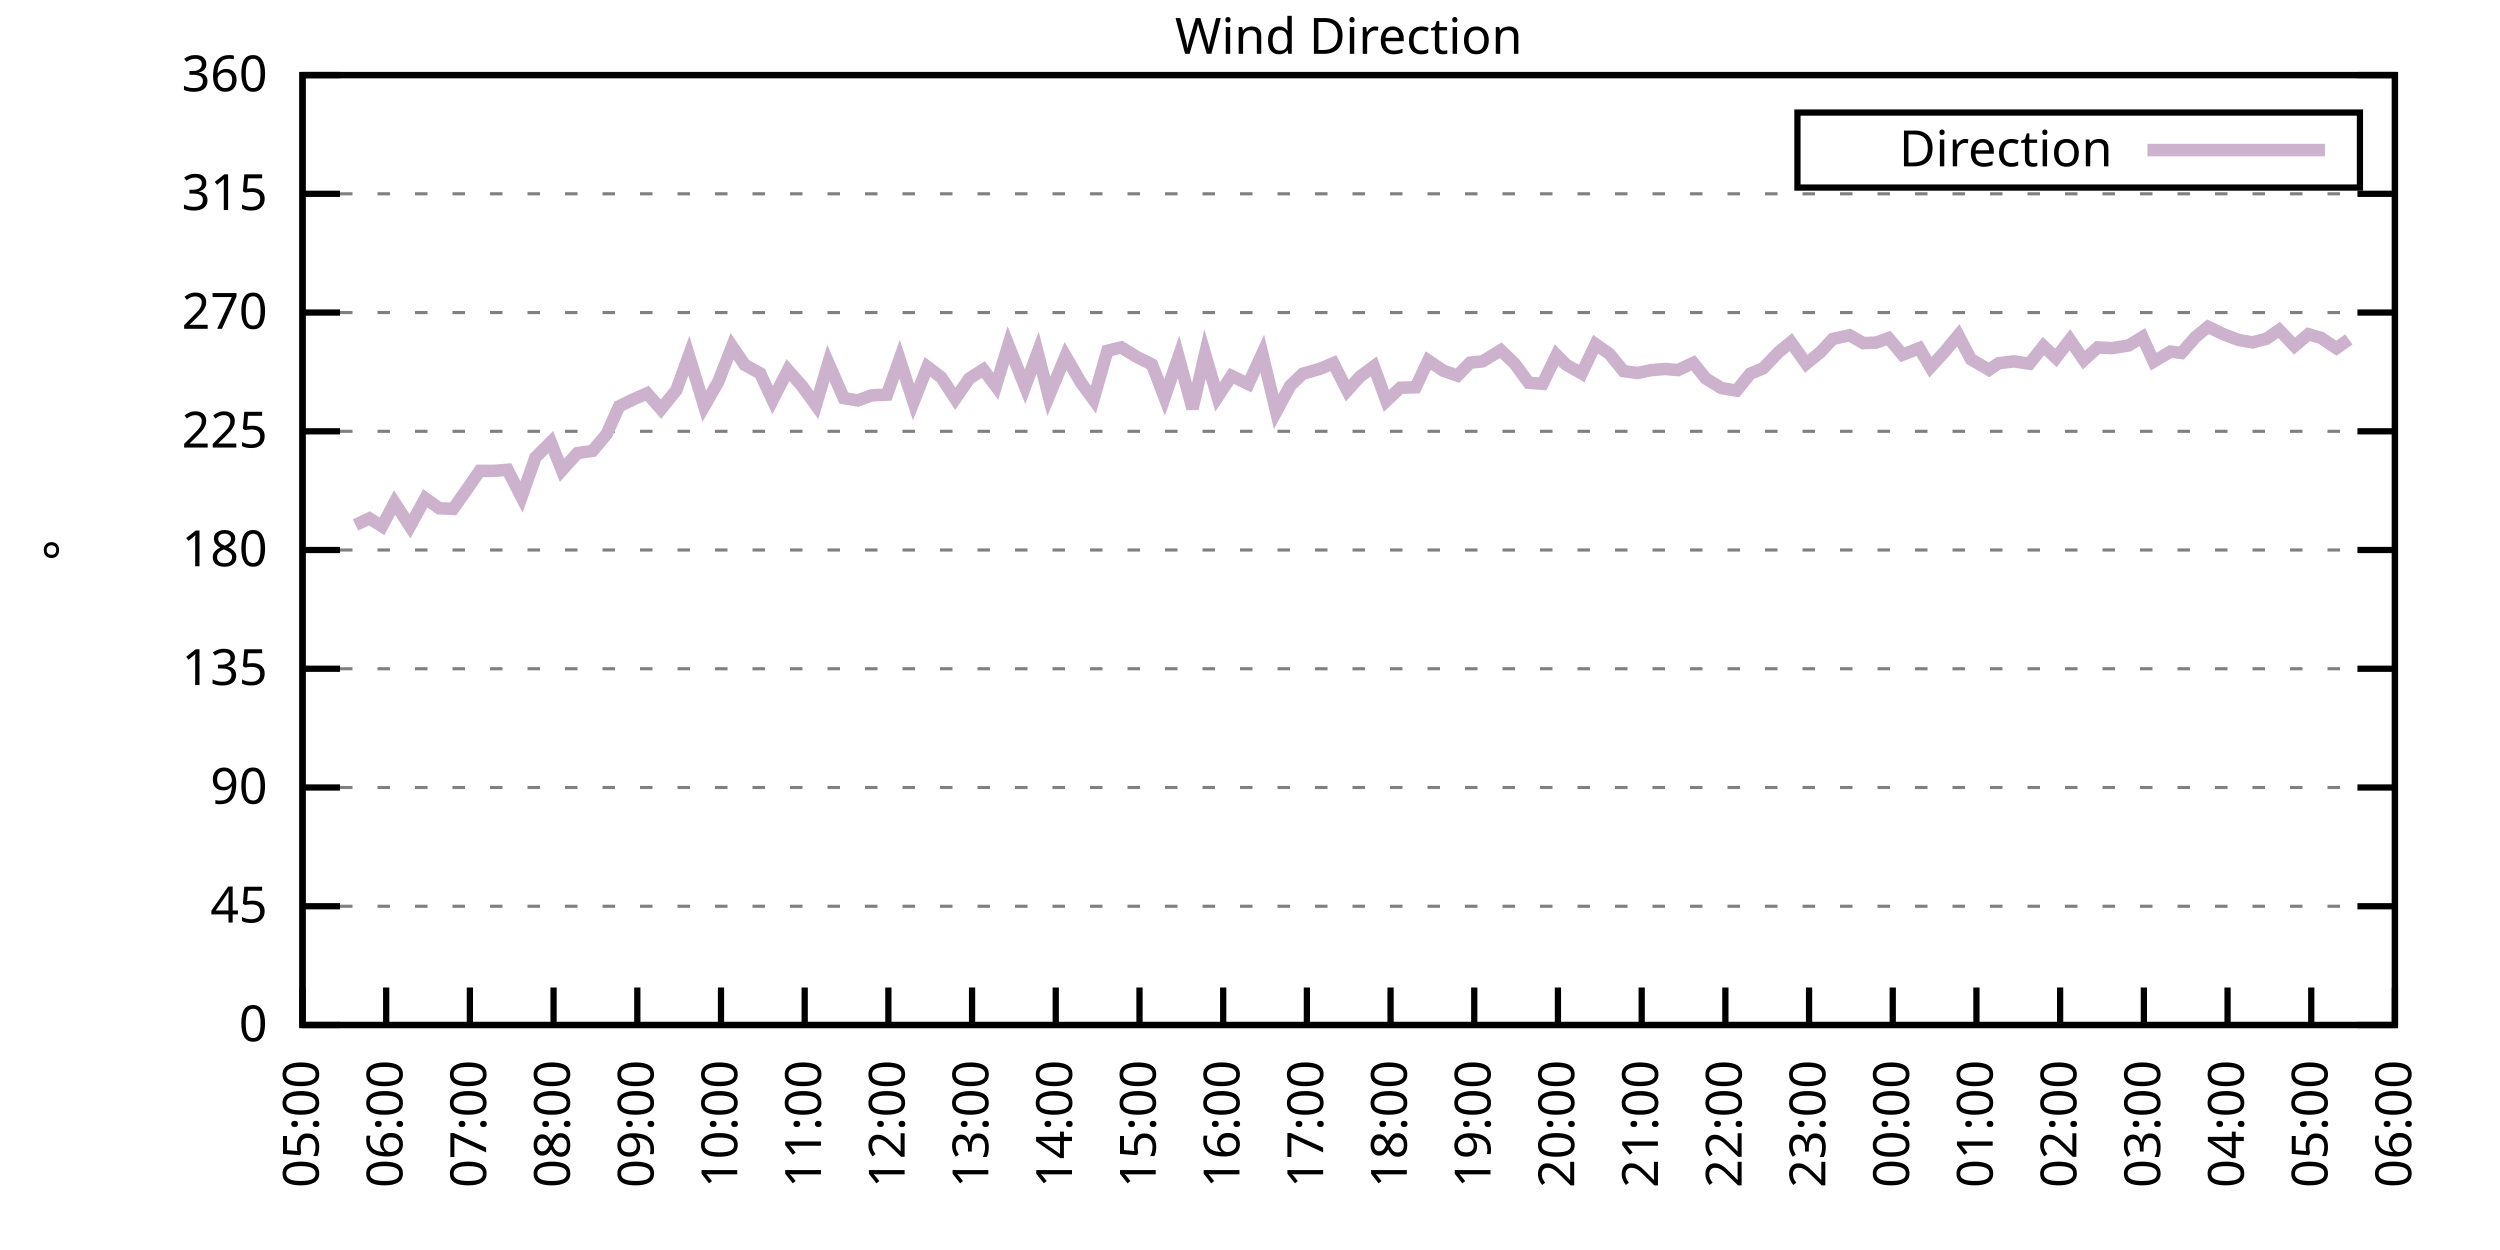
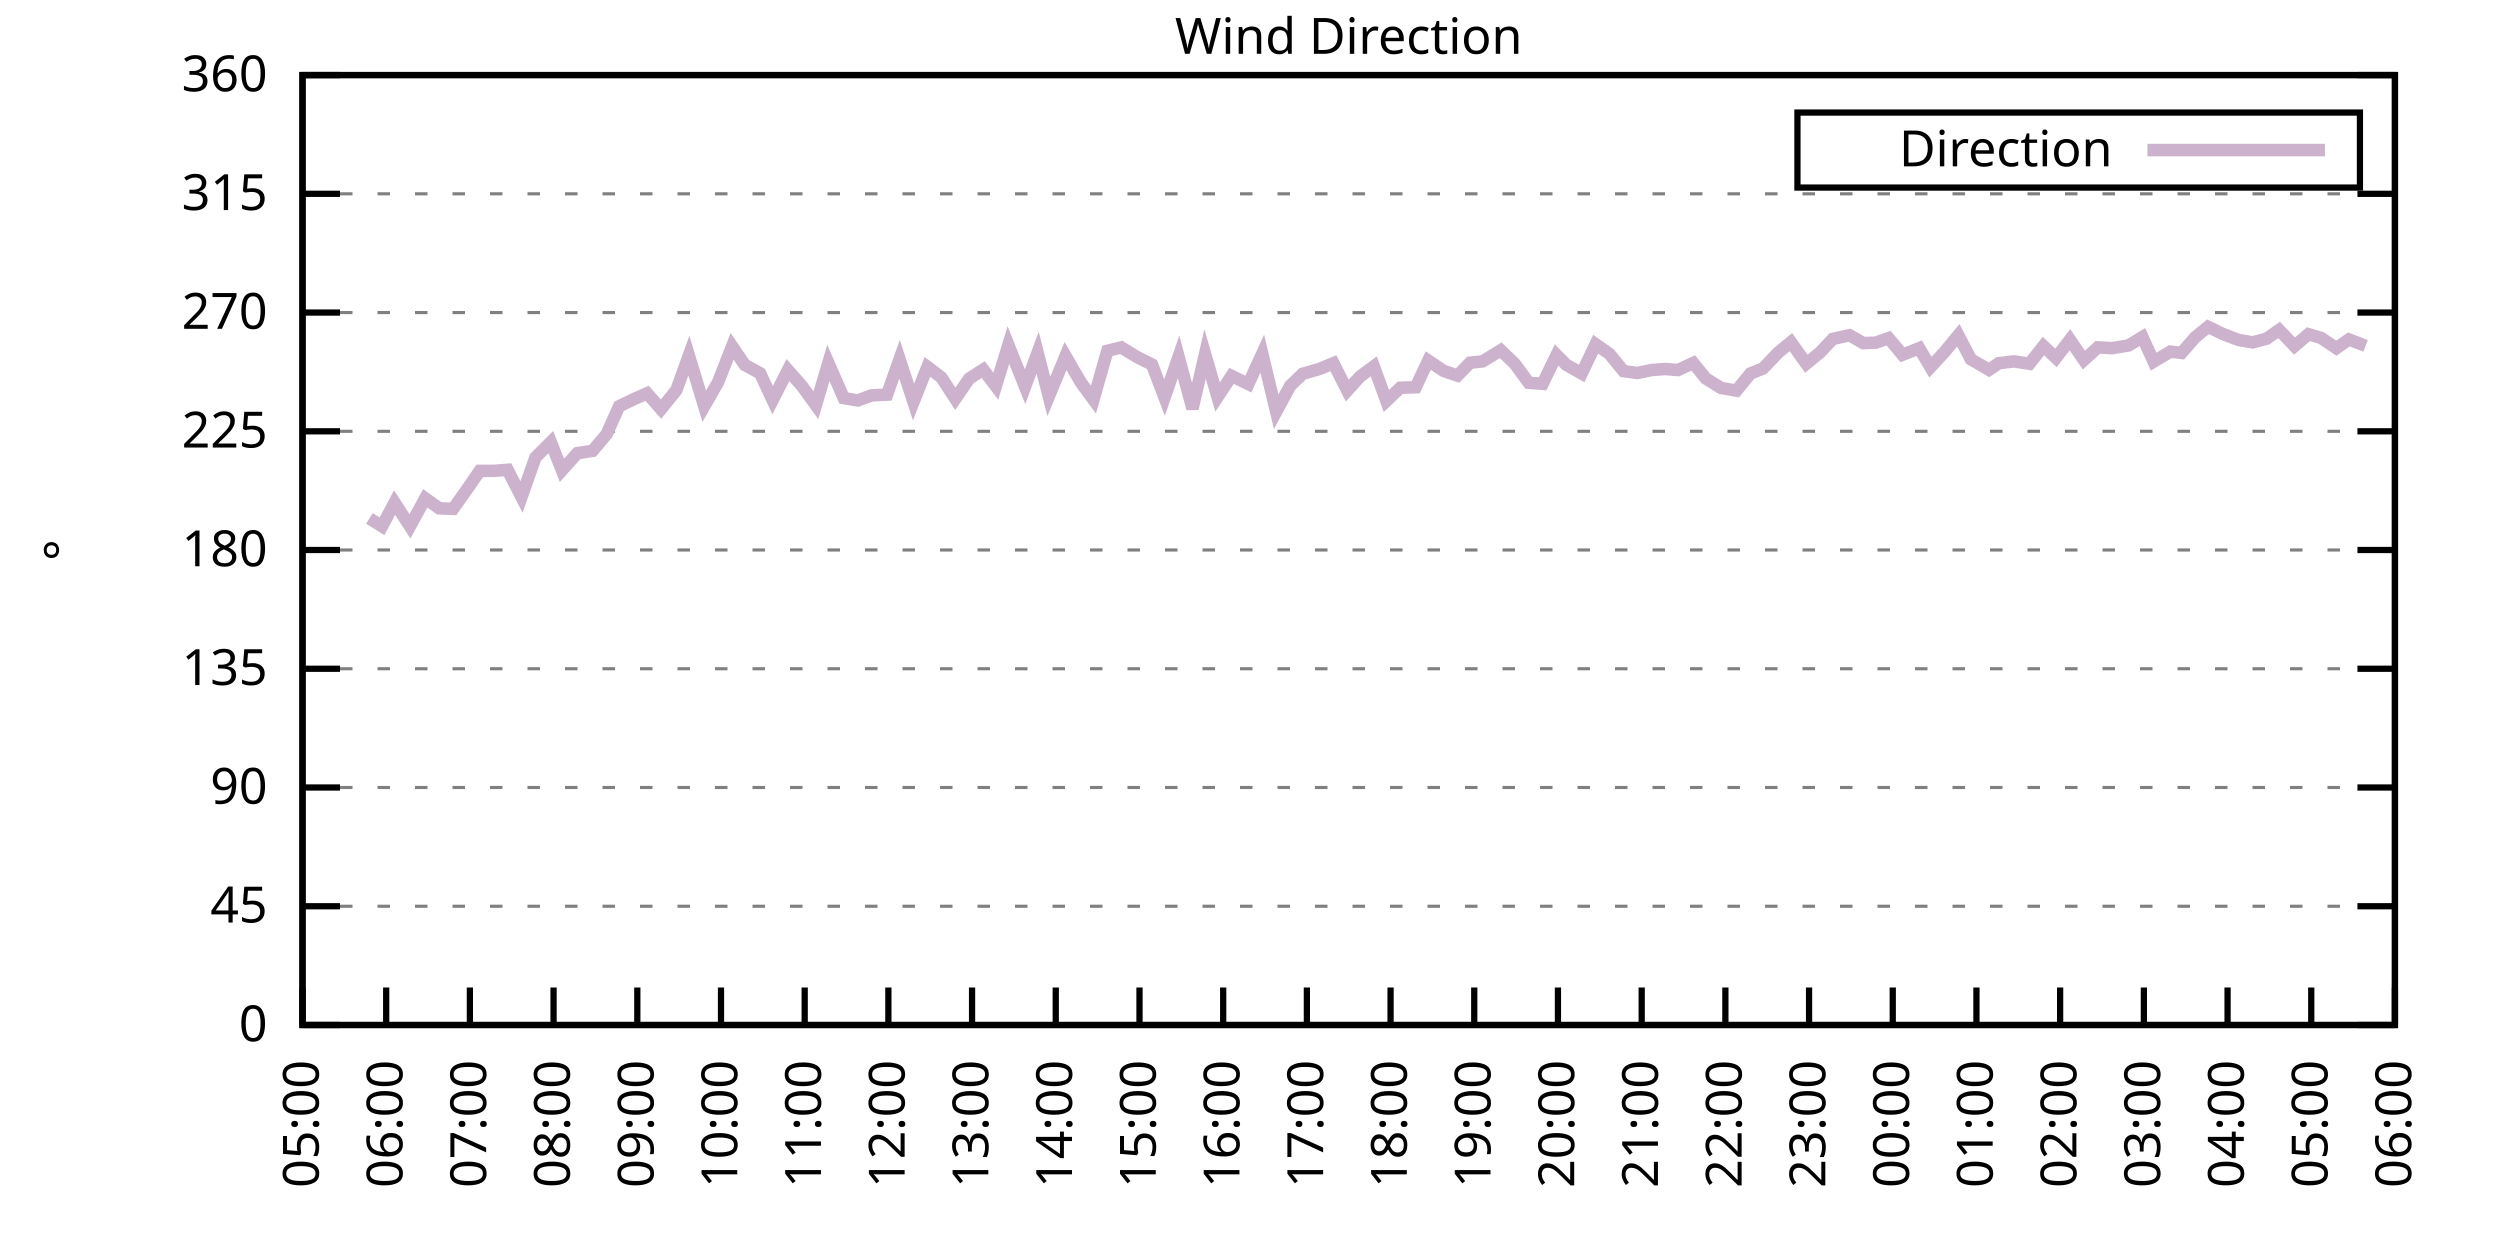
<svg xmlns="http://www.w3.org/2000/svg" xmlns:xlink="http://www.w3.org/1999/xlink" width="400" height="200" viewBox="0 0 400 200">
  <g id="gnuplot_canvas">
    <rect x="0" y="0" width="400" height="200" fill="none" />
    <defs>
      <circle id="gpDot" r="0.5" stroke-width="0.5" stroke="currentColor" />
      <path id="gpPt0" stroke-width="0.333" stroke="currentColor" d="M-1,0 h2 M0,-1 v2" />
      <path id="gpPt1" stroke-width="0.333" stroke="currentColor" d="M-1,-1 L1,1 M1,-1 L-1,1" />
      <path id="gpPt2" stroke-width="0.333" stroke="currentColor" d="M-1,0 L1,0 M0,-1 L0,1 M-1,-1 L1,1 M-1,1 L1,-1" />
      <rect id="gpPt3" stroke-width="0.333" stroke="currentColor" x="-1" y="-1" width="2" height="2" />
      <rect id="gpPt4" stroke-width="0.333" stroke="currentColor" fill="currentColor" x="-1" y="-1" width="2" height="2" />
      <circle id="gpPt5" stroke-width="0.333" stroke="currentColor" cx="0" cy="0" r="1" />
      <use xlink:href="#gpPt5" id="gpPt6" fill="currentColor" stroke="none" />
      <path id="gpPt7" stroke-width="0.333" stroke="currentColor" d="M0,-1.33 L-1.33,0.67 L1.33,0.67 z" />
      <use xlink:href="#gpPt7" id="gpPt8" fill="currentColor" stroke="none" />
      <use xlink:href="#gpPt7" id="gpPt9" stroke="currentColor" transform="rotate(180)" />
      <use xlink:href="#gpPt9" id="gpPt10" fill="currentColor" stroke="none" />
      <use xlink:href="#gpPt3" id="gpPt11" stroke="currentColor" transform="rotate(45)" />
      <use xlink:href="#gpPt11" id="gpPt12" fill="currentColor" stroke="none" />
      <path id="gpPt13" stroke-width="0.333" stroke="currentColor" d="M0,1.330 L1.265,0.411 L0.782,-1.067 L-0.782,-1.076 L-1.265,0.411 z" />
      <use xlink:href="#gpPt13" id="gpPt14" fill="currentColor" stroke="none" />
      <filter id="textbox" filterUnits="objectBoundingBox" x="0" y="0" height="1" width="1">
        <feFlood flood-color="white" flood-opacity="1" result="bgnd" />
        <feComposite in="SourceGraphic" in2="bgnd" operator="atop" />
      </filter>
      <filter id="greybox" filterUnits="objectBoundingBox" x="0" y="0" height="1" width="1">
        <feFlood flood-color="lightgrey" flood-opacity="1" result="grey" />
        <feComposite in="SourceGraphic" in2="grey" operator="atop" />
      </filter>
    </defs>
    <g fill="none" color="white" stroke="currentColor" stroke-width="1.00" stroke-linecap="butt" stroke-linejoin="miter">
</g>
    <g fill="none" color="black" stroke="currentColor" stroke-width="1.00" stroke-linecap="butt" stroke-linejoin="miter">
      <g stroke="none" shape-rendering="crispEdges">
        <polygon fill="rgb(255, 255, 255)" points="48.40,164.00 383.18,164.00 383.18,12.02 48.40,12.02 " />
      </g>
    </g>
    <g fill="none" color="black" stroke="currentColor" stroke-width="1.00" stroke-linecap="butt" stroke-linejoin="miter">
</g>
    <g fill="none" color="black" stroke="black" stroke-width="0.50" stroke-linecap="butt" stroke-linejoin="miter">
</g>
    <g fill="none" color="gray" stroke="currentColor" stroke-width="0.50" stroke-linecap="butt" stroke-linejoin="miter">
      <path stroke="gray" stroke-dasharray="2,4" class="gridline" d="M48.40,164.00 L383.19,164.00  " />
    </g>
    <g fill="none" color="gray" stroke="gray" stroke-width="1.00" stroke-linecap="butt" stroke-linejoin="miter">
</g>
    <g fill="none" color="black" stroke="currentColor" stroke-width="1.00" stroke-linecap="butt" stroke-linejoin="miter">
      <path stroke="black" d="M48.40,164.00 L54.40,164.00 M383.19,164.00 L377.19,164.00  " />
      <g transform="translate(42.80,166.60)" stroke="none" fill="black" font-family="Sans" font-size="8.00" text-anchor="end">
        <text>
          <tspan font-family="Sans"> 0</tspan>
        </text>
      </g>
    </g>
    <g fill="none" color="black" stroke="currentColor" stroke-width="1.00" stroke-linecap="butt" stroke-linejoin="miter">
</g>
    <g fill="none" color="black" stroke="black" stroke-width="0.50" stroke-linecap="butt" stroke-linejoin="miter">
</g>
    <g fill="none" color="gray" stroke="currentColor" stroke-width="0.50" stroke-linecap="butt" stroke-linejoin="miter">
      <path stroke="gray" stroke-dasharray="2,4" class="gridline" d="M48.40,145.00 L383.19,145.00  " />
    </g>
    <g fill="none" color="gray" stroke="gray" stroke-width="1.00" stroke-linecap="butt" stroke-linejoin="miter">
</g>
    <g fill="none" color="black" stroke="currentColor" stroke-width="1.00" stroke-linecap="butt" stroke-linejoin="miter">
      <path stroke="black" d="M48.40,145.00 L54.40,145.00 M383.19,145.00 L377.19,145.00  " />
      <g transform="translate(42.80,147.60)" stroke="none" fill="black" font-family="Sans" font-size="8.00" text-anchor="end">
        <text>
          <tspan font-family="Sans"> 45</tspan>
        </text>
      </g>
    </g>
    <g fill="none" color="black" stroke="currentColor" stroke-width="1.00" stroke-linecap="butt" stroke-linejoin="miter">
</g>
    <g fill="none" color="black" stroke="black" stroke-width="0.50" stroke-linecap="butt" stroke-linejoin="miter">
</g>
    <g fill="none" color="gray" stroke="currentColor" stroke-width="0.50" stroke-linecap="butt" stroke-linejoin="miter">
      <path stroke="gray" stroke-dasharray="2,4" class="gridline" d="M48.40,126.00 L383.19,126.00  " />
    </g>
    <g fill="none" color="gray" stroke="gray" stroke-width="1.00" stroke-linecap="butt" stroke-linejoin="miter">
</g>
    <g fill="none" color="black" stroke="currentColor" stroke-width="1.00" stroke-linecap="butt" stroke-linejoin="miter">
      <path stroke="black" d="M48.40,126.00 L54.40,126.00 M383.19,126.00 L377.19,126.00  " />
      <g transform="translate(42.80,128.60)" stroke="none" fill="black" font-family="Sans" font-size="8.00" text-anchor="end">
        <text>
          <tspan font-family="Sans"> 90</tspan>
        </text>
      </g>
    </g>
    <g fill="none" color="black" stroke="currentColor" stroke-width="1.00" stroke-linecap="butt" stroke-linejoin="miter">
</g>
    <g fill="none" color="black" stroke="black" stroke-width="0.50" stroke-linecap="butt" stroke-linejoin="miter">
</g>
    <g fill="none" color="gray" stroke="currentColor" stroke-width="0.50" stroke-linecap="butt" stroke-linejoin="miter">
      <path stroke="gray" stroke-dasharray="2,4" class="gridline" d="M48.40,107.00 L383.19,107.00  " />
    </g>
    <g fill="none" color="gray" stroke="gray" stroke-width="1.00" stroke-linecap="butt" stroke-linejoin="miter">
</g>
    <g fill="none" color="black" stroke="currentColor" stroke-width="1.00" stroke-linecap="butt" stroke-linejoin="miter">
      <path stroke="black" d="M48.40,107.00 L54.40,107.00 M383.19,107.00 L377.19,107.00  " />
      <g transform="translate(42.80,109.60)" stroke="none" fill="black" font-family="Sans" font-size="8.00" text-anchor="end">
        <text>
          <tspan font-family="Sans"> 135</tspan>
        </text>
      </g>
    </g>
    <g fill="none" color="black" stroke="currentColor" stroke-width="1.00" stroke-linecap="butt" stroke-linejoin="miter">
</g>
    <g fill="none" color="black" stroke="black" stroke-width="0.50" stroke-linecap="butt" stroke-linejoin="miter">
</g>
    <g fill="none" color="gray" stroke="currentColor" stroke-width="0.50" stroke-linecap="butt" stroke-linejoin="miter">
      <path stroke="gray" stroke-dasharray="2,4" class="gridline" d="M48.40,88.00 L383.19,88.00  " />
    </g>
    <g fill="none" color="gray" stroke="gray" stroke-width="1.00" stroke-linecap="butt" stroke-linejoin="miter">
</g>
    <g fill="none" color="black" stroke="currentColor" stroke-width="1.00" stroke-linecap="butt" stroke-linejoin="miter">
      <path stroke="black" d="M48.40,88.00 L54.40,88.00 M383.19,88.00 L377.19,88.00  " />
      <g transform="translate(42.80,90.60)" stroke="none" fill="black" font-family="Sans" font-size="8.00" text-anchor="end">
        <text>
          <tspan font-family="Sans"> 180</tspan>
        </text>
      </g>
    </g>
    <g fill="none" color="black" stroke="currentColor" stroke-width="1.00" stroke-linecap="butt" stroke-linejoin="miter">
</g>
    <g fill="none" color="black" stroke="black" stroke-width="0.50" stroke-linecap="butt" stroke-linejoin="miter">
</g>
    <g fill="none" color="gray" stroke="currentColor" stroke-width="0.50" stroke-linecap="butt" stroke-linejoin="miter">
      <path stroke="gray" stroke-dasharray="2,4" class="gridline" d="M48.40,69.01 L383.19,69.01  " />
    </g>
    <g fill="none" color="gray" stroke="gray" stroke-width="1.00" stroke-linecap="butt" stroke-linejoin="miter">
</g>
    <g fill="none" color="black" stroke="currentColor" stroke-width="1.00" stroke-linecap="butt" stroke-linejoin="miter">
      <path stroke="black" d="M48.40,69.01 L54.40,69.01 M383.19,69.01 L377.19,69.01  " />
      <g transform="translate(42.80,71.61)" stroke="none" fill="black" font-family="Sans" font-size="8.00" text-anchor="end">
        <text>
          <tspan font-family="Sans"> 225</tspan>
        </text>
      </g>
    </g>
    <g fill="none" color="black" stroke="currentColor" stroke-width="1.00" stroke-linecap="butt" stroke-linejoin="miter">
</g>
    <g fill="none" color="black" stroke="black" stroke-width="0.50" stroke-linecap="butt" stroke-linejoin="miter">
</g>
    <g fill="none" color="gray" stroke="currentColor" stroke-width="0.50" stroke-linecap="butt" stroke-linejoin="miter">
      <path stroke="gray" stroke-dasharray="2,4" class="gridline" d="M48.40,50.01 L383.19,50.01  " />
    </g>
    <g fill="none" color="gray" stroke="gray" stroke-width="1.00" stroke-linecap="butt" stroke-linejoin="miter">
</g>
    <g fill="none" color="black" stroke="currentColor" stroke-width="1.00" stroke-linecap="butt" stroke-linejoin="miter">
      <path stroke="black" d="M48.40,50.01 L54.40,50.01 M383.19,50.01 L377.19,50.01  " />
      <g transform="translate(42.80,52.61)" stroke="none" fill="black" font-family="Sans" font-size="8.00" text-anchor="end">
        <text>
          <tspan font-family="Sans"> 270</tspan>
        </text>
      </g>
    </g>
    <g fill="none" color="black" stroke="currentColor" stroke-width="1.00" stroke-linecap="butt" stroke-linejoin="miter">
</g>
    <g fill="none" color="black" stroke="black" stroke-width="0.50" stroke-linecap="butt" stroke-linejoin="miter">
</g>
    <g fill="none" color="gray" stroke="currentColor" stroke-width="0.50" stroke-linecap="butt" stroke-linejoin="miter">
      <path stroke="gray" stroke-dasharray="2,4" class="gridline" d="M48.40,31.01 L383.19,31.01  " />
    </g>
    <g fill="none" color="gray" stroke="gray" stroke-width="1.00" stroke-linecap="butt" stroke-linejoin="miter">
</g>
    <g fill="none" color="black" stroke="currentColor" stroke-width="1.00" stroke-linecap="butt" stroke-linejoin="miter">
      <path stroke="black" d="M48.40,31.01 L54.40,31.01 M383.19,31.01 L377.19,31.01  " />
      <g transform="translate(42.80,33.61)" stroke="none" fill="black" font-family="Sans" font-size="8.00" text-anchor="end">
        <text>
          <tspan font-family="Sans"> 315</tspan>
        </text>
      </g>
    </g>
    <g fill="none" color="black" stroke="currentColor" stroke-width="1.00" stroke-linecap="butt" stroke-linejoin="miter">
</g>
    <g fill="none" color="black" stroke="black" stroke-width="0.50" stroke-linecap="butt" stroke-linejoin="miter">
</g>
    <g fill="none" color="gray" stroke="currentColor" stroke-width="0.50" stroke-linecap="butt" stroke-linejoin="miter">
      <path stroke="gray" stroke-dasharray="2,4" class="gridline" d="M48.40,12.01 L383.19,12.01  " />
    </g>
    <g fill="none" color="gray" stroke="gray" stroke-width="1.00" stroke-linecap="butt" stroke-linejoin="miter">
</g>
    <g fill="none" color="black" stroke="currentColor" stroke-width="1.00" stroke-linecap="butt" stroke-linejoin="miter">
      <path stroke="black" d="M48.40,12.01 L54.40,12.01 M383.19,12.01 L377.19,12.01  " />
      <g transform="translate(42.80,14.61)" stroke="none" fill="black" font-family="Sans" font-size="8.00" text-anchor="end">
        <text>
          <tspan font-family="Sans"> 360</tspan>
        </text>
      </g>
    </g>
    <g fill="none" color="black" stroke="currentColor" stroke-width="1.00" stroke-linecap="butt" stroke-linejoin="miter">
      <path stroke="black" d="M48.40,164.00 L48.40,158.00  " />
      <g transform="translate(51.00,169.60) rotate(270.00)" stroke="none" fill="black" font-family="Sans" font-size="8.00" text-anchor="end">
        <text>
          <tspan font-family="Sans">05:00</tspan>
        </text>
      </g>
    </g>
    <g fill="none" color="black" stroke="currentColor" stroke-width="1.00" stroke-linecap="butt" stroke-linejoin="miter">
      <path stroke="black" d="M61.79,164.00 L61.79,158.00  " />
      <g transform="translate(64.39,169.60) rotate(270.00)" stroke="none" fill="black" font-family="Sans" font-size="8.00" text-anchor="end">
        <text>
          <tspan font-family="Sans">06:00</tspan>
        </text>
      </g>
    </g>
    <g fill="none" color="black" stroke="currentColor" stroke-width="1.00" stroke-linecap="butt" stroke-linejoin="miter">
      <path stroke="black" d="M75.18,164.00 L75.18,158.00  " />
      <g transform="translate(77.78,169.60) rotate(270.00)" stroke="none" fill="black" font-family="Sans" font-size="8.00" text-anchor="end">
        <text>
          <tspan font-family="Sans">07:00</tspan>
        </text>
      </g>
    </g>
    <g fill="none" color="black" stroke="currentColor" stroke-width="1.00" stroke-linecap="butt" stroke-linejoin="miter">
      <path stroke="black" d="M88.57,164.00 L88.57,158.00  " />
      <g transform="translate(91.17,169.60) rotate(270.00)" stroke="none" fill="black" font-family="Sans" font-size="8.00" text-anchor="end">
        <text>
          <tspan font-family="Sans">08:00</tspan>
        </text>
      </g>
    </g>
    <g fill="none" color="black" stroke="currentColor" stroke-width="1.00" stroke-linecap="butt" stroke-linejoin="miter">
      <path stroke="black" d="M101.97,164.00 L101.97,158.00  " />
      <g transform="translate(104.57,169.60) rotate(270.00)" stroke="none" fill="black" font-family="Sans" font-size="8.00" text-anchor="end">
        <text>
          <tspan font-family="Sans">09:00</tspan>
        </text>
      </g>
    </g>
    <g fill="none" color="black" stroke="currentColor" stroke-width="1.00" stroke-linecap="butt" stroke-linejoin="miter">
      <path stroke="black" d="M115.36,164.00 L115.36,158.00  " />
      <g transform="translate(117.96,169.60) rotate(270.00)" stroke="none" fill="black" font-family="Sans" font-size="8.00" text-anchor="end">
        <text>
          <tspan font-family="Sans">10:00</tspan>
        </text>
      </g>
    </g>
    <g fill="none" color="black" stroke="currentColor" stroke-width="1.00" stroke-linecap="butt" stroke-linejoin="miter">
      <path stroke="black" d="M128.75,164.00 L128.75,158.00  " />
      <g transform="translate(131.35,169.60) rotate(270.00)" stroke="none" fill="black" font-family="Sans" font-size="8.00" text-anchor="end">
        <text>
          <tspan font-family="Sans">11:00</tspan>
        </text>
      </g>
    </g>
    <g fill="none" color="black" stroke="currentColor" stroke-width="1.00" stroke-linecap="butt" stroke-linejoin="miter">
      <path stroke="black" d="M142.14,164.00 L142.14,158.00  " />
      <g transform="translate(144.74,169.60) rotate(270.00)" stroke="none" fill="black" font-family="Sans" font-size="8.00" text-anchor="end">
        <text>
          <tspan font-family="Sans">12:00</tspan>
        </text>
      </g>
    </g>
    <g fill="none" color="black" stroke="currentColor" stroke-width="1.00" stroke-linecap="butt" stroke-linejoin="miter">
      <path stroke="black" d="M155.53,164.00 L155.53,158.00  " />
      <g transform="translate(158.13,169.60) rotate(270.00)" stroke="none" fill="black" font-family="Sans" font-size="8.00" text-anchor="end">
        <text>
          <tspan font-family="Sans">13:00</tspan>
        </text>
      </g>
    </g>
    <g fill="none" color="black" stroke="currentColor" stroke-width="1.00" stroke-linecap="butt" stroke-linejoin="miter">
      <path stroke="black" d="M168.92,164.00 L168.92,158.00  " />
      <g transform="translate(171.52,169.60) rotate(270.00)" stroke="none" fill="black" font-family="Sans" font-size="8.00" text-anchor="end">
        <text>
          <tspan font-family="Sans">14:00</tspan>
        </text>
      </g>
    </g>
    <g fill="none" color="black" stroke="currentColor" stroke-width="1.00" stroke-linecap="butt" stroke-linejoin="miter">
      <path stroke="black" d="M182.32,164.00 L182.32,158.00  " />
      <g transform="translate(184.92,169.60) rotate(270.00)" stroke="none" fill="black" font-family="Sans" font-size="8.00" text-anchor="end">
        <text>
          <tspan font-family="Sans">15:00</tspan>
        </text>
      </g>
    </g>
    <g fill="none" color="black" stroke="currentColor" stroke-width="1.00" stroke-linecap="butt" stroke-linejoin="miter">
      <path stroke="black" d="M195.71,164.00 L195.71,158.00  " />
      <g transform="translate(198.31,169.60) rotate(270.00)" stroke="none" fill="black" font-family="Sans" font-size="8.00" text-anchor="end">
        <text>
          <tspan font-family="Sans">16:00</tspan>
        </text>
      </g>
    </g>
    <g fill="none" color="black" stroke="currentColor" stroke-width="1.00" stroke-linecap="butt" stroke-linejoin="miter">
      <path stroke="black" d="M209.10,164.00 L209.10,158.00  " />
      <g transform="translate(211.70,169.60) rotate(270.00)" stroke="none" fill="black" font-family="Sans" font-size="8.00" text-anchor="end">
        <text>
          <tspan font-family="Sans">17:00</tspan>
        </text>
      </g>
    </g>
    <g fill="none" color="black" stroke="currentColor" stroke-width="1.00" stroke-linecap="butt" stroke-linejoin="miter">
      <path stroke="black" d="M222.49,164.00 L222.49,158.00  " />
      <g transform="translate(225.09,169.60) rotate(270.00)" stroke="none" fill="black" font-family="Sans" font-size="8.00" text-anchor="end">
        <text>
          <tspan font-family="Sans">18:00</tspan>
        </text>
      </g>
    </g>
    <g fill="none" color="black" stroke="currentColor" stroke-width="1.00" stroke-linecap="butt" stroke-linejoin="miter">
      <path stroke="black" d="M235.88,164.00 L235.88,158.00  " />
      <g transform="translate(238.48,169.60) rotate(270.00)" stroke="none" fill="black" font-family="Sans" font-size="8.00" text-anchor="end">
        <text>
          <tspan font-family="Sans">19:00</tspan>
        </text>
      </g>
    </g>
    <g fill="none" color="black" stroke="currentColor" stroke-width="1.00" stroke-linecap="butt" stroke-linejoin="miter">
      <path stroke="black" d="M249.27,164.00 L249.27,158.00  " />
      <g transform="translate(251.87,169.60) rotate(270.00)" stroke="none" fill="black" font-family="Sans" font-size="8.00" text-anchor="end">
        <text>
          <tspan font-family="Sans">20:00</tspan>
        </text>
      </g>
    </g>
    <g fill="none" color="black" stroke="currentColor" stroke-width="1.00" stroke-linecap="butt" stroke-linejoin="miter">
      <path stroke="black" d="M262.67,164.00 L262.67,158.00  " />
      <g transform="translate(265.27,169.60) rotate(270.00)" stroke="none" fill="black" font-family="Sans" font-size="8.00" text-anchor="end">
        <text>
          <tspan font-family="Sans">21:00</tspan>
        </text>
      </g>
    </g>
    <g fill="none" color="black" stroke="currentColor" stroke-width="1.00" stroke-linecap="butt" stroke-linejoin="miter">
      <path stroke="black" d="M276.06,164.00 L276.06,158.00  " />
      <g transform="translate(278.66,169.60) rotate(270.00)" stroke="none" fill="black" font-family="Sans" font-size="8.00" text-anchor="end">
        <text>
          <tspan font-family="Sans">22:00</tspan>
        </text>
      </g>
    </g>
    <g fill="none" color="black" stroke="currentColor" stroke-width="1.00" stroke-linecap="butt" stroke-linejoin="miter">
      <path stroke="black" d="M289.45,164.00 L289.45,158.00  " />
      <g transform="translate(292.05,169.60) rotate(270.00)" stroke="none" fill="black" font-family="Sans" font-size="8.00" text-anchor="end">
        <text>
          <tspan font-family="Sans">23:00</tspan>
        </text>
      </g>
    </g>
    <g fill="none" color="black" stroke="currentColor" stroke-width="1.00" stroke-linecap="butt" stroke-linejoin="miter">
      <path stroke="black" d="M302.84,164.00 L302.84,158.00  " />
      <g transform="translate(305.44,169.60) rotate(270.00)" stroke="none" fill="black" font-family="Sans" font-size="8.00" text-anchor="end">
        <text>
          <tspan font-family="Sans">00:00</tspan>
        </text>
      </g>
    </g>
    <g fill="none" color="black" stroke="currentColor" stroke-width="1.00" stroke-linecap="butt" stroke-linejoin="miter">
      <path stroke="black" d="M316.23,164.00 L316.23,158.00  " />
      <g transform="translate(318.83,169.60) rotate(270.00)" stroke="none" fill="black" font-family="Sans" font-size="8.00" text-anchor="end">
        <text>
          <tspan font-family="Sans">01:00</tspan>
        </text>
      </g>
    </g>
    <g fill="none" color="black" stroke="currentColor" stroke-width="1.00" stroke-linecap="butt" stroke-linejoin="miter">
      <path stroke="black" d="M329.62,164.00 L329.62,158.00  " />
      <g transform="translate(332.22,169.60) rotate(270.00)" stroke="none" fill="black" font-family="Sans" font-size="8.00" text-anchor="end">
        <text>
          <tspan font-family="Sans">02:00</tspan>
        </text>
      </g>
    </g>
    <g fill="none" color="black" stroke="currentColor" stroke-width="1.00" stroke-linecap="butt" stroke-linejoin="miter">
      <path stroke="black" d="M343.02,164.00 L343.02,158.00  " />
      <g transform="translate(345.62,169.60) rotate(270.00)" stroke="none" fill="black" font-family="Sans" font-size="8.00" text-anchor="end">
        <text>
          <tspan font-family="Sans">03:00</tspan>
        </text>
      </g>
    </g>
    <g fill="none" color="black" stroke="currentColor" stroke-width="1.00" stroke-linecap="butt" stroke-linejoin="miter">
      <path stroke="black" d="M356.41,164.00 L356.41,158.00  " />
      <g transform="translate(359.01,169.60) rotate(270.00)" stroke="none" fill="black" font-family="Sans" font-size="8.00" text-anchor="end">
        <text>
          <tspan font-family="Sans">04:00</tspan>
        </text>
      </g>
    </g>
    <g fill="none" color="black" stroke="currentColor" stroke-width="1.00" stroke-linecap="butt" stroke-linejoin="miter">
      <path stroke="black" d="M369.80,164.00 L369.80,158.00  " />
      <g transform="translate(372.40,169.60) rotate(270.00)" stroke="none" fill="black" font-family="Sans" font-size="8.00" text-anchor="end">
        <text>
          <tspan font-family="Sans">05:00</tspan>
        </text>
      </g>
    </g>
    <g fill="none" color="black" stroke="currentColor" stroke-width="1.00" stroke-linecap="butt" stroke-linejoin="miter">
      <path stroke="black" d="M383.19,164.00 L383.19,158.00  " />
      <g transform="translate(385.79,169.60) rotate(270.00)" stroke="none" fill="black" font-family="Sans" font-size="8.00" text-anchor="end">
        <text>
          <tspan font-family="Sans">06:00</tspan>
        </text>
      </g>
    </g>
    <g fill="none" color="black" stroke="currentColor" stroke-width="1.00" stroke-linecap="butt" stroke-linejoin="miter">
</g>
    <g fill="none" color="black" stroke="currentColor" stroke-width="1.00" stroke-linecap="butt" stroke-linejoin="miter">
      <path stroke="black" d="M48.40,12.01 L48.40,164.00 L383.19,164.00 L383.19,12.01 L48.40,12.01 Z  " />
    </g>
    <g fill="none" color="black" stroke="currentColor" stroke-width="1.00" stroke-linecap="butt" stroke-linejoin="miter">
</g>
    <g fill="none" color="black" stroke="currentColor" stroke-width="1.00" stroke-linecap="butt" stroke-linejoin="miter">
      <path stroke="black" d="M287.59,30.01 L287.59,18.01 L377.59,18.01 L377.59,30.01 L287.59,30.01 Z  " />
    </g>
    <g id="Wind_direction_plot_1">
      <g fill="none" color="white" stroke="black" stroke-width="2.00" stroke-linecap="butt" stroke-linejoin="miter">
</g>
      <g fill="none" color="black" stroke="currentColor" stroke-width="2.00" stroke-linecap="butt" stroke-linejoin="miter">
        <g transform="translate(337.99,26.61)" stroke="none" fill="black" font-family="Sans" font-size="8.00" text-anchor="end">
          <text>
            <tspan font-family="Sans">Direction</tspan>
          </text>
        </g>
      </g>
      <g fill="none" color="black" stroke="currentColor" stroke-width="2.00" stroke-linecap="butt" stroke-linejoin="miter">
-         <path stroke="rgb(204, 178, 204)" d="M343.59,24.01 L371.99,24.01 M56.88,83.99 L59.11,82.94 L61.12,84.21 L63.13,80.41 L65.59,84.21 L68.04,79.73   L70.27,81.33 L72.50,81.42 L74.51,78.59 L76.75,75.34 L78.98,75.34 L81.21,75.17 L83.44,79.52 L85.67,73.19   L88.13,70.74 L89.91,75.25 L92.37,72.51 L94.82,72.13 L97.06,69.47 L99.06,65.00 L101.52,63.81 L103.53,62.93   L105.76,65.46 L108.22,62.42 L110.22,56.89 L112.68,65.00 L114.91,61.11 L117.14,55.41 L119.15,58.37 L121.61,59.72   L123.62,64.02 L126.07,59.21 L128.30,61.74 L130.54,64.83 L132.54,58.07 L135.00,63.69 L137.23,64.07 L139.46,63.26   L141.92,63.14 L143.93,57.48 L146.16,64.32 L148.39,58.70 L150.62,60.39 L152.85,63.81 L155.09,60.56 L157.32,59.13   L159.33,61.79 L161.34,55.20 L164.01,61.87 L166.02,56.42 L167.81,63.43 L170.49,56.97 L172.94,61.20 L174.95,63.94   L177.18,56.13 L179.41,55.58 L181.87,57.10 L184.32,58.32 L186.33,63.60 L188.57,57.10 L190.80,65.38 L192.81,56.64   L194.81,63.52 L197.05,60.14 L199.73,61.45 L201.96,56.59 L204.19,65.88 L206.42,61.74 L208.43,59.80 L211.11,59.04   L213.34,58.11 L215.57,62.50 L217.58,60.27 L219.81,58.62 L221.82,64.15 L224.05,62.04 L226.51,61.96 L228.52,57.69   L230.97,59.34 L233.20,60.10 L235.21,58.03 L237.22,57.82 L240.12,56.04 L242.36,58.20 L244.59,61.24 L246.82,61.41   L249.05,56.80 L250.61,58.37 L253.07,59.76 L255.30,55.07 L257.53,56.64 L259.76,59.38 L262.00,59.68 L264.23,59.21   L266.46,59.04 L268.47,59.21 L270.92,58.07 L272.93,60.56 L275.39,62.08 L277.84,62.50 L280.07,59.76 L282.08,58.96   L284.54,56.38 L286.55,54.74 L289.00,58.20 L291.23,56.38 L293.24,54.23 L295.92,53.64 L298.15,54.90 L300.16,54.82   L302.17,54.10 L304.40,56.76 L307.08,55.71 L308.87,58.75 L311.10,56.34 L313.33,53.64 L315.34,57.48 L318.24,59.17   L319.80,58.11 L322.26,57.82 L324.71,58.20 L326.95,55.37 L328.95,57.27 L331.19,54.36 L333.42,57.61 L335.65,55.58   L337.88,55.71 L340.56,55.28 L342.79,53.93 L344.58,57.86 L347.26,56.26 L349.04,56.47 L351.27,53.93 L353.28,52.29   L355.74,53.47 L358.19,54.40 L360.42,54.78 L362.66,54.19 L364.66,52.79 L367.12,55.37 L369.35,53.47 L371.36,54.06   L373.82,55.71 L375.82,54.31  " />
+         <path stroke="rgb(204, 178, 204)" d="M343.59,24.01 L371.99,24.01 M59.11,82.94 L61.12,84.21 L63.13,80.41 L65.59,84.21 L68.04,79.73 L70.27,81.33   L72.50,81.42 L74.51,78.59 L76.75,75.34 L78.98,75.34 L81.21,75.17 L83.44,79.52 L85.67,73.19 L88.13,70.74   L89.91,75.25 L92.37,72.51 L94.82,72.13 L97.06,69.47 L99.06,65.00 L101.52,63.81 L103.53,62.93 L105.76,65.46   L108.22,62.42 L110.22,56.89 L112.68,65.00 L114.91,61.11 L117.14,55.41 L119.15,58.37 L121.61,59.72 L123.62,64.02   L126.07,59.21 L128.30,61.74 L130.54,64.83 L132.54,58.07 L135.00,63.69 L137.23,64.07 L139.46,63.26 L141.92,63.14   L143.93,57.48 L146.16,64.32 L148.39,58.70 L150.62,60.39 L152.85,63.81 L155.09,60.56 L157.32,59.13 L159.33,61.79   L161.34,55.20 L164.01,61.87 L166.02,56.42 L167.81,63.43 L170.49,56.97 L172.94,61.20 L174.95,63.94 L177.18,56.13   L179.41,55.58 L181.87,57.10 L184.32,58.32 L186.33,63.60 L188.57,57.10 L190.80,65.38 L192.81,56.64 L194.81,63.52   L197.05,60.14 L199.73,61.45 L201.96,56.59 L204.19,65.88 L206.42,61.74 L208.43,59.80 L211.11,59.04 L213.34,58.11   L215.57,62.50 L217.58,60.27 L219.81,58.62 L221.82,64.15 L224.05,62.04 L226.51,61.96 L228.52,57.69 L230.97,59.34   L233.20,60.10 L235.21,58.03 L237.22,57.82 L240.12,56.04 L242.36,58.20 L244.59,61.24 L246.82,61.41 L249.05,56.80   L250.61,58.37 L253.07,59.76 L255.30,55.07 L257.53,56.64 L259.76,59.38 L262.00,59.68 L264.23,59.21 L266.46,59.04   L268.47,59.21 L270.92,58.07 L272.93,60.56 L275.39,62.08 L277.84,62.50 L280.07,59.76 L282.08,58.96 L284.54,56.38   L286.55,54.74 L289.00,58.20 L291.23,56.38 L293.24,54.23 L295.92,53.64 L298.15,54.90 L300.16,54.82 L302.17,54.10   L304.40,56.76 L307.08,55.71 L308.87,58.75 L311.10,56.34 L313.33,53.64 L315.34,57.48 L318.24,59.17 L319.80,58.11   L322.26,57.82 L324.71,58.20 L326.95,55.37 L328.95,57.27 L331.19,54.36 L333.42,57.61 L335.65,55.58 L337.88,55.71   L340.56,55.28 L342.79,53.93 L344.58,57.86 L347.26,56.26 L349.04,56.47 L351.27,53.93 L353.28,52.29 L355.74,53.47   L358.19,54.40 L360.42,54.78 L362.66,54.19 L364.66,52.79 L367.12,55.37 L369.35,53.47 L371.36,54.06 L373.82,55.71   L375.82,54.31 L378.50,55.33  " />
      </g>
    </g>
    <g fill="none" color="black" stroke="currentColor" stroke-width="2.00" stroke-linecap="butt" stroke-linejoin="miter">
</g>
    <g fill="none" color="black" stroke="black" stroke-width="1.00" stroke-linecap="butt" stroke-linejoin="miter">
</g>
    <g fill="none" color="black" stroke="currentColor" stroke-width="1.00" stroke-linecap="butt" stroke-linejoin="miter">
      <path stroke="black" d="M48.40,12.01 L48.40,164.00 L383.19,164.00 L383.19,12.01 L48.40,12.01 Z  " />
      <g transform="translate(12.80,88.01) rotate(270.00)" stroke="none" fill="black" font-family="Sans" font-size="8.00" text-anchor="middle">
        <text>
          <tspan font-family="Sans">°</tspan>
        </text>
      </g>
    </g>
    <g fill="none" color="black" stroke="currentColor" stroke-width="1.00" stroke-linecap="butt" stroke-linejoin="miter">
</g>
    <g fill="none" color="black" stroke="currentColor" stroke-width="1.00" stroke-linecap="butt" stroke-linejoin="miter">
      <g transform="translate(215.79,8.61)" stroke="none" fill="black" font-family="Sans" font-size="8.00" text-anchor="middle">
        <text>
          <tspan font-family="Sans">Wind Direction</tspan>
        </text>
      </g>
    </g>
    <g fill="none" color="black" stroke="currentColor" stroke-width="1.00" stroke-linecap="butt" stroke-linejoin="miter">
</g>
  </g>
</svg>
